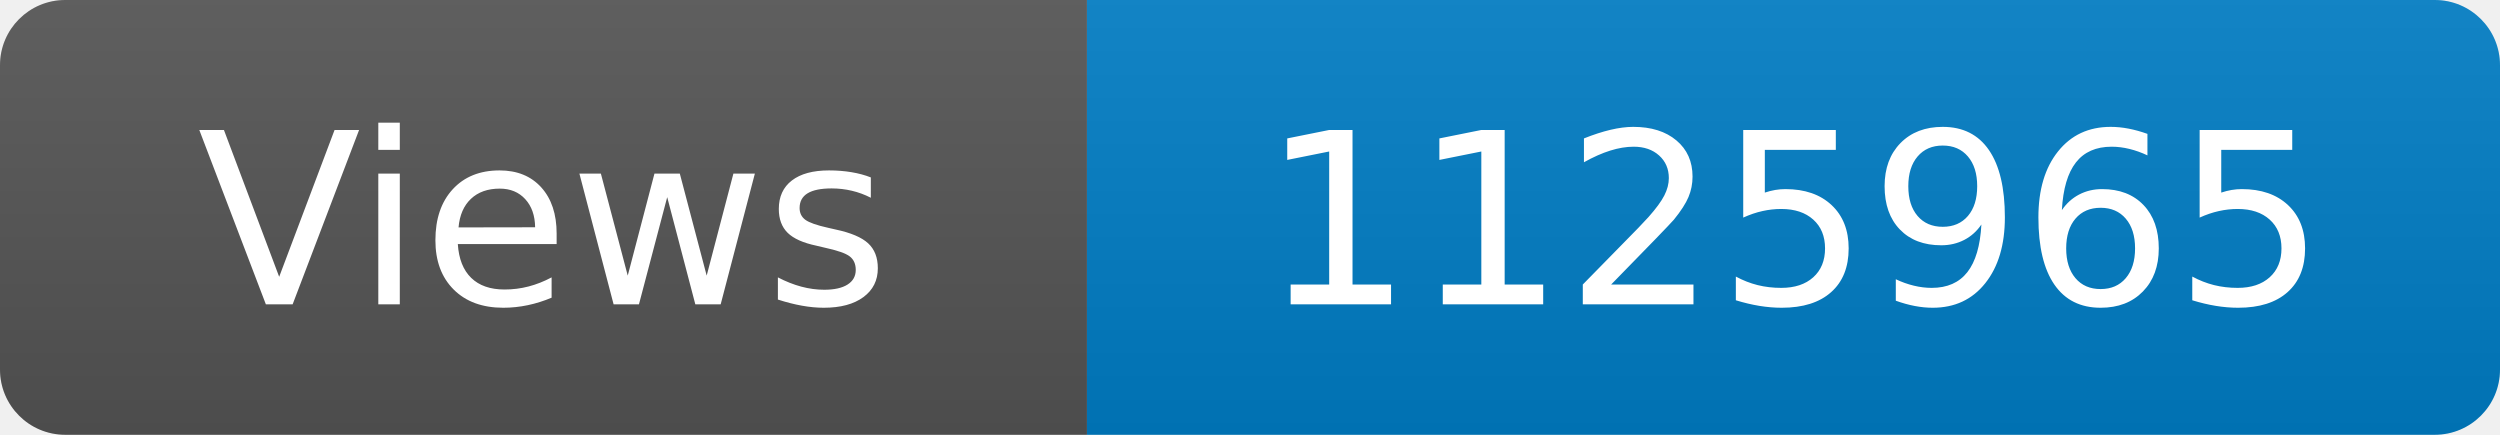
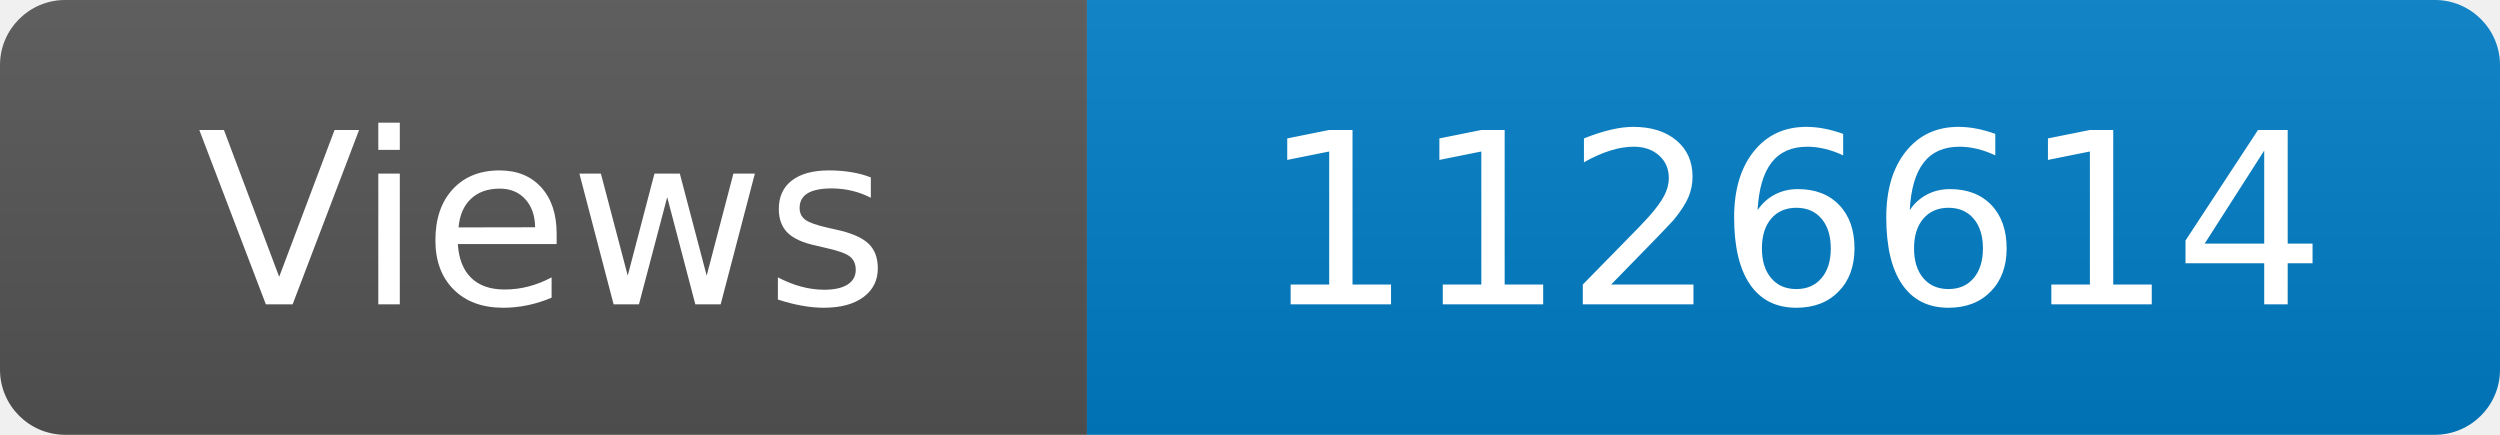
<svg xmlns="http://www.w3.org/2000/svg" width="115" height="20" role="img" aria-label="Maintained?: yes">
  <linearGradient id="s" x2="0" y2="100%">
    <stop offset="0" stop-color="#bbb" stop-opacity=".1" />
    <stop offset="1" stop-opacity=".1" />
  </linearGradient>
  <clipPath id="r">
    <rect width="115" height="20" rx="3" fill="#fff" />
  </clipPath>
  <g clip-path="url(#r)">
    <rect width="50" height="20" fill="#555" />
    <rect x="50" width="160" height="20" fill="#007ec6" />
    <rect width="115" height="20" fill="url(#s)" />
  </g>
  <g fill="#fff" text-anchor="middle" font-family="Verdana,Geneva,DejaVu Sans,sans-serif" font-size="110">
    <text x="250" y="140" transform="scale(.1)" fill="#fff">Views</text>
-     <text x="825" y="140" transform="scale(.1)" fill="#fff">1125965</text>
+     <text x="825" y="140" transform="scale(.1)" fill="#fff">1126614</text>
  </g>
</svg>
